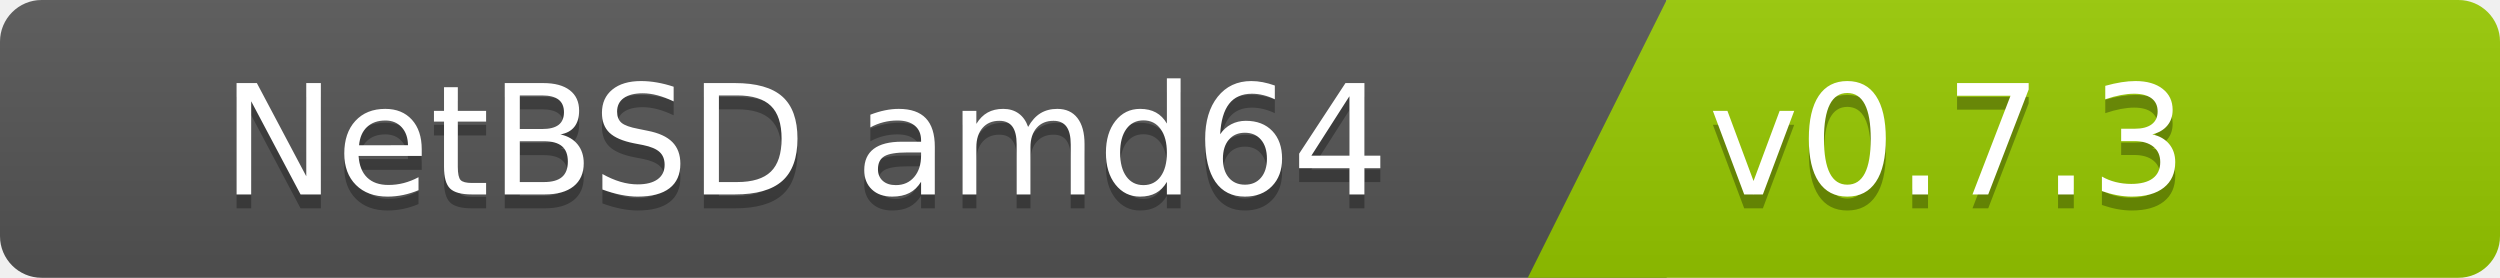
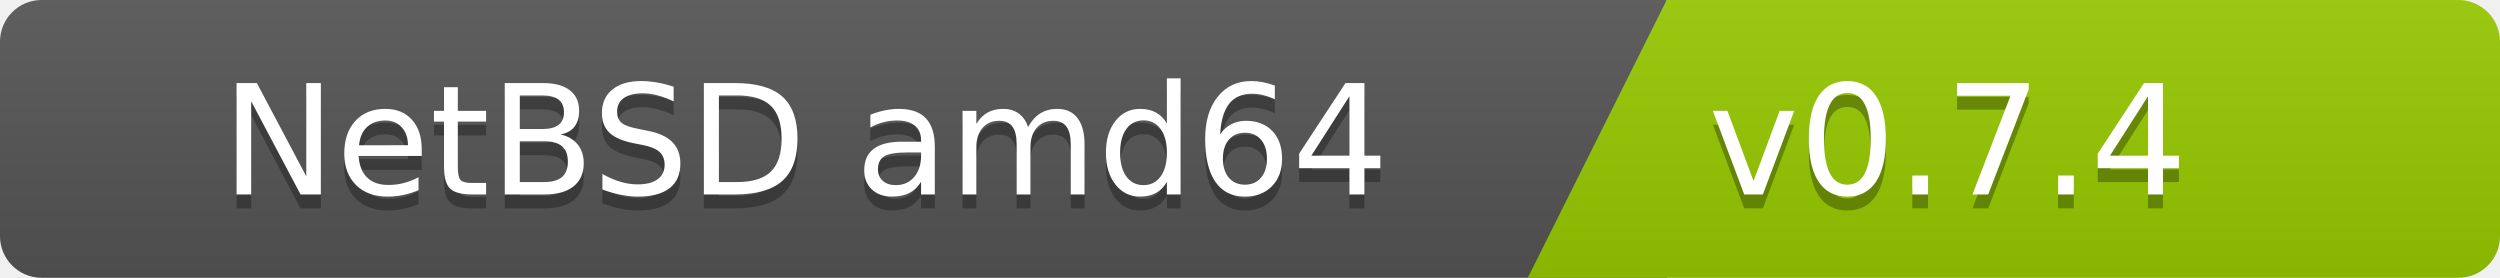
<svg xmlns="http://www.w3.org/2000/svg" width="180" height="20">
  <linearGradient id="b" x2="0" y2="100%">
    <stop offset="0" stop-color="#bbb" stop-opacity=".1" />
    <stop offset="1" stop-opacity=".1" />
  </linearGradient>
  <clipPath id="a">
    <rect width="180" height="20" rx="3" fill="#fff" />
  </clipPath>
  <g clip-path="url(#a)">
    <path fill="#555" d="M0   0h120v20H0z" />
    <path fill="#97ca00" d="M120 0h125v20H110z" />
    <path fill="url(#b)" d="M0   0h180v20H0z" />
  </g>
  <g fill="#fff" font-family="DejaVu Sans,Verdana,Geneva,sans-serif" font-size="110">
    <text x="1000" y="150" fill="#010101" fill-opacity=".3" transform="scale(.1)" text-anchor="end">NetBSD amd64</text>
    <text x="1000" y="140" transform="scale(.1)" text-anchor="end">NetBSD amd64</text>
-     <text x="1230" y="150" fill="#010101" fill-opacity=".3" transform="scale(.1)" text-anchor="start">v0.7.3</text>
-     <text x="1230" y="140" transform="scale(.1)" text-anchor="start">v0.7.3</text>
+     <text x="1230" y="150" fill="#010101" fill-opacity=".3" transform="scale(.1)" text-anchor="start">v0.7.4</text>
+     <text x="1230" y="140" transform="scale(.1)" text-anchor="start">v0.7.4</text>
  </g>
</svg>
